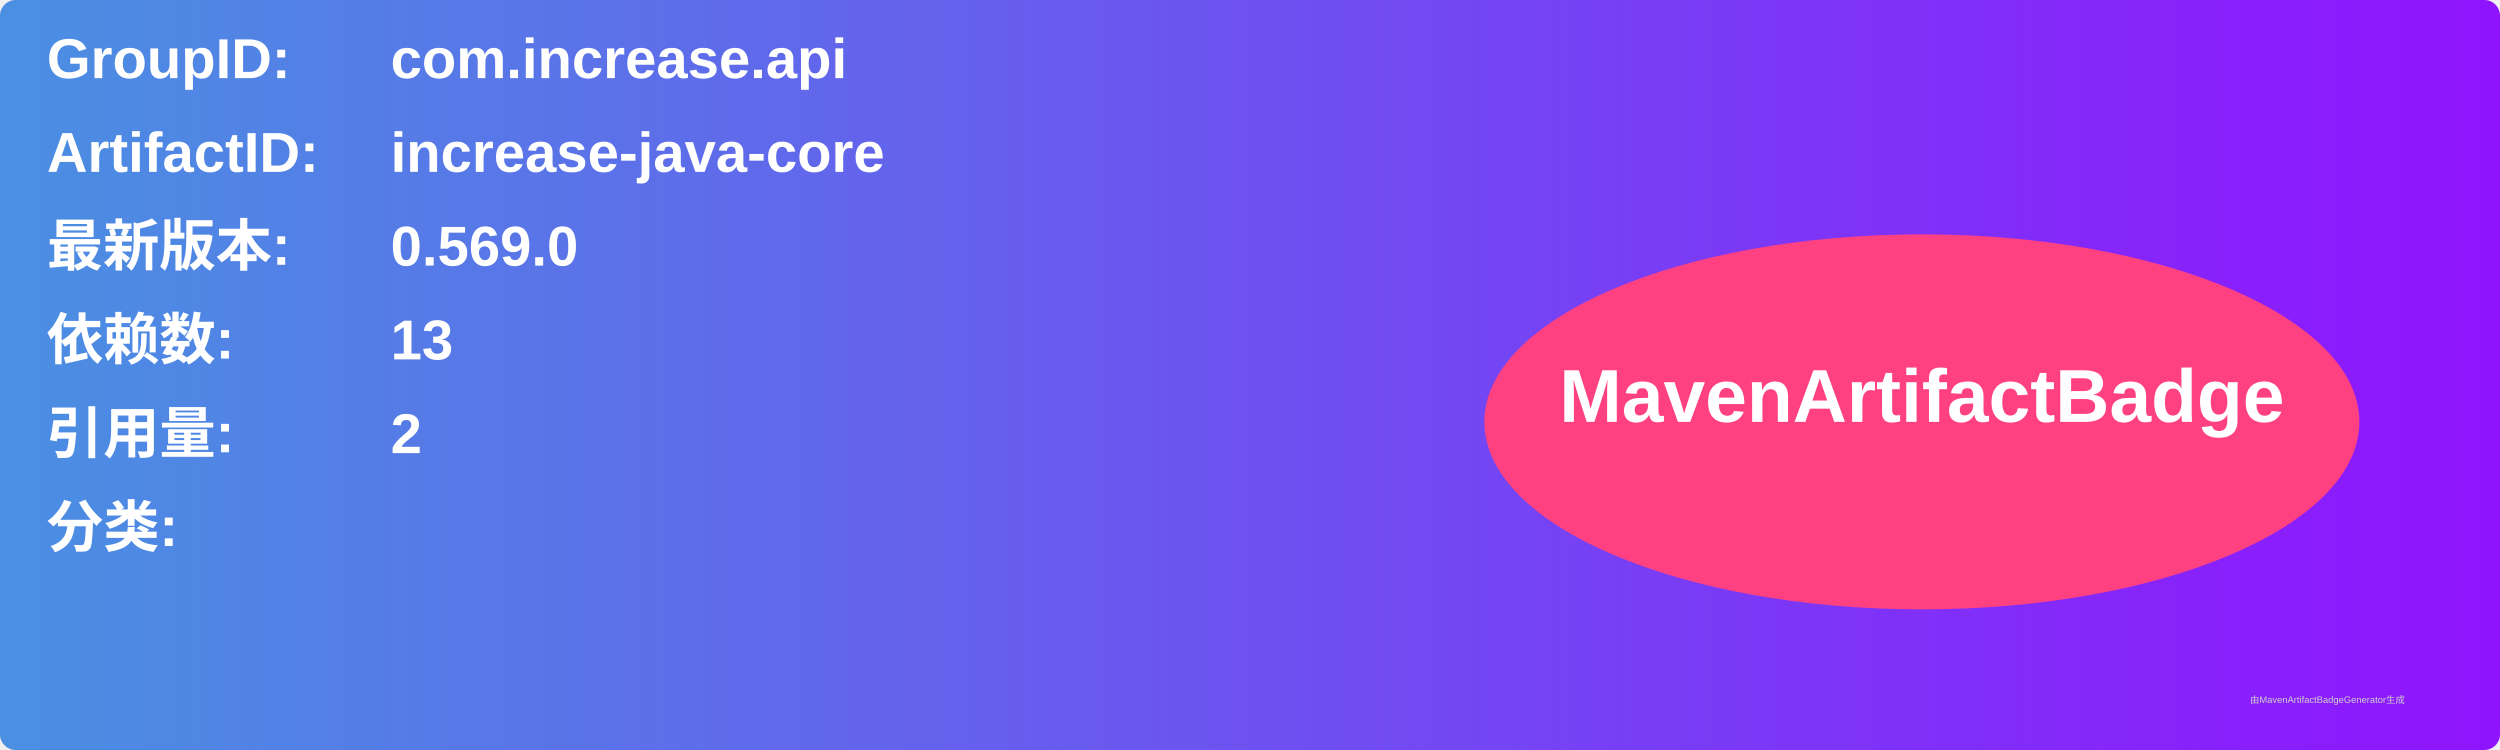
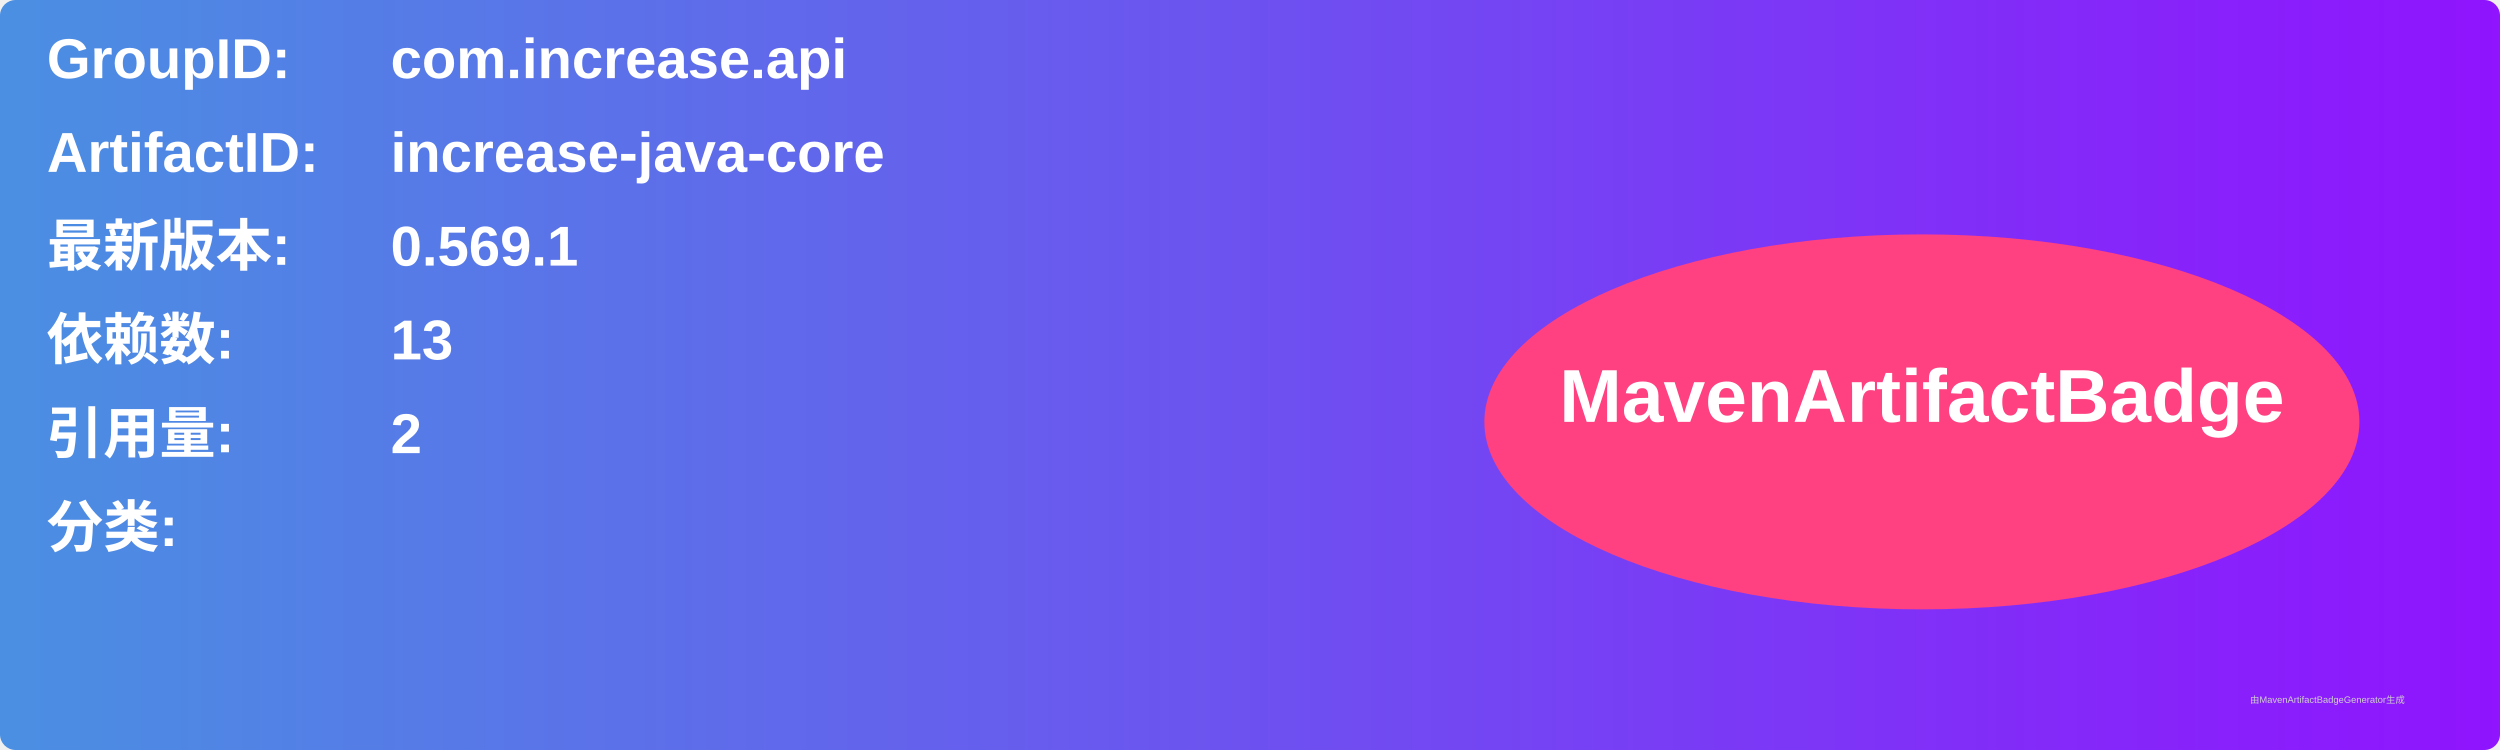
<svg xmlns="http://www.w3.org/2000/svg" width="800" height="240" viewBox="0 0 800 240">
  <linearGradient id="grad" x1="0%" y1="0%" x2="100%" y2="0%">
    <stop offset="0%" stop-color="#4a90e2" />
    <stop offset="100%" stop-color="#9013fe" />
  </linearGradient>
  <rect width="100%" height="100%" rx="5" ry="5" fill="url(#grad)" />
  <g transform="translate(15, 15)">
    <text x="0" y="10" font-family="Arial" font-size="18" fill="white" font-weight="bold" width="260">GroupID:</text>
    <text x="110" y="10" font-family="Arial" font-size="18" fill="white" font-weight="bold" width="460">com.increase.api</text>
    <text x="0" y="40" font-family="Arial" font-size="18" fill="white" font-weight="bold" width="260">ArtifactID:</text>
    <text x="110" y="40" font-family="Arial" font-size="18" fill="white" font-weight="bold" width="460">increase-java-core</text>
    <text x="0" y="70" font-family="Arial" font-size="18" fill="white" font-weight="bold">最新版本:</text>
    <text x="110" y="70" font-family="Arial" font-size="18" fill="white" font-weight="bold">
-       <tspan font-weight="bold">0.569.0</tspan>
+       <tspan font-weight="bold">0.569.1</tspan>
    </text>
    <text x="0" y="100" font-family="Arial" font-size="18" fill="white" font-weight="bold">依赖数: </text>
    <text x="110" y="100" font-family="Arial" font-size="18" fill="white">
      <tspan font-weight="bold">13</tspan>
    </text>
    <text x="0" y="130" font-family="Arial" font-size="18" fill="white" font-weight="bold">引用量: </text>
    <text x="110" y="130" font-family="Arial" font-size="18" fill="white">
      <tspan font-weight="bold">2</tspan>
    </text>
    <text x="0" y="160" font-family="Arial" font-size="18" fill="white" font-weight="bold">分类:</text>
    <text x="10" y="190" font-family="Arial" font-size="10" fill="white">
      <tspan font-weight="bold" />
    </text>
    <ellipse cx="600" cy="120" rx="140" ry="60" fill="#ff4081" />
    <text x="600" y="120" text-anchor="middle" font-family="Arial" font-size="24" fill="white" font-weight="bold">MavenArtifactBadge</text>
  </g>
  <text x="720" y="225" font-family="Arial" font-size="3" fill="#d0d0d0">由MavenArtifactBadgeGenerator生成</text>
</svg>
